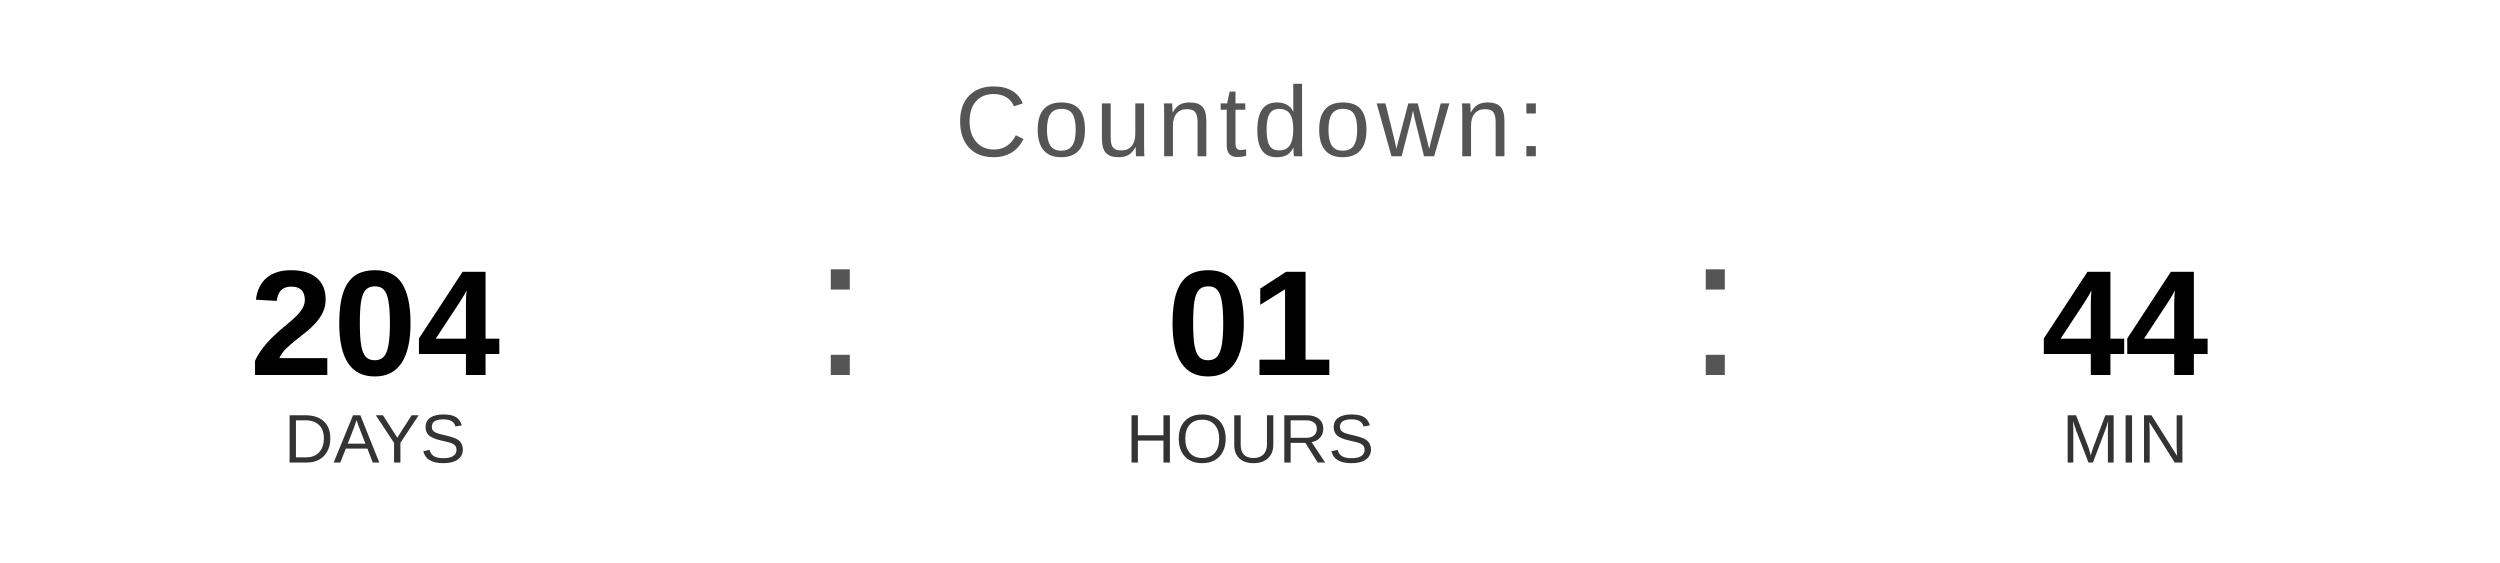
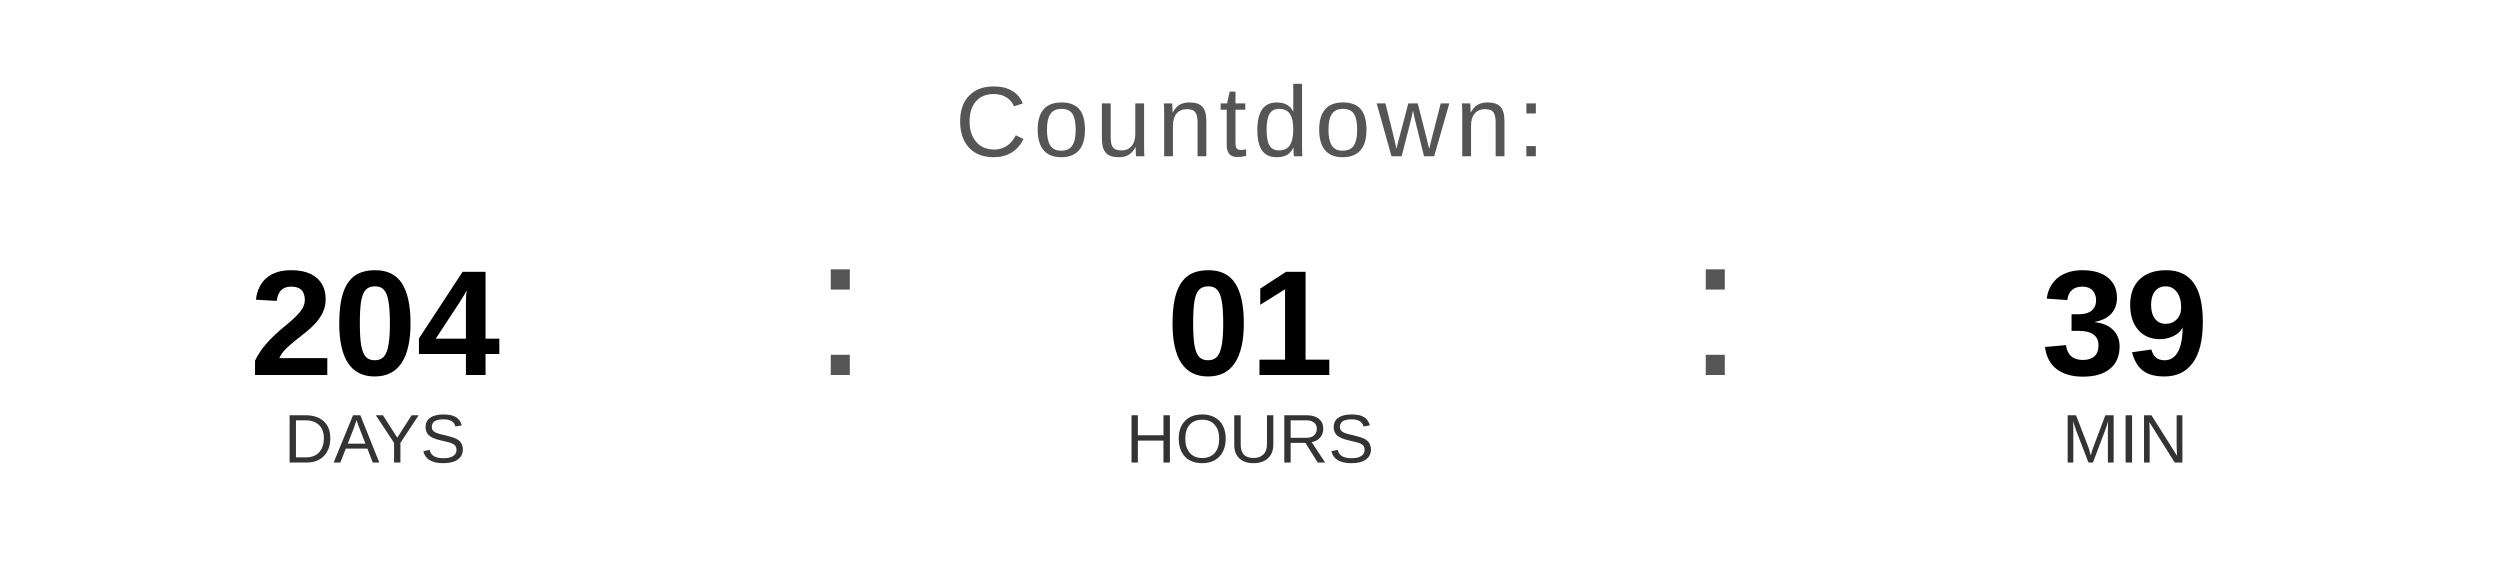
<svg xmlns="http://www.w3.org/2000/svg" width="400" height="90" viewBox="0 0 400 90">
  <text x="200" y="25" font-family="Arial, Helvetica, sans-serif" font-size="16" fill="#555555" text-anchor="middle" letter-spacing="1">
    Countdown:
  </text>
  <text x="60" y="60" font-family="Arial, Helvetica, sans-serif" font-size="24" font-weight="bold" fill="#000000" text-anchor="middle">204</text>
  <text x="60" y="74" font-family="Arial, Helvetica, sans-serif" font-size="11" fill="#333333" text-anchor="middle">DAYS</text>
  <text x="130" y="60" font-family="Arial, sans-serif" font-size="32" fill="#555555">:</text>
  <text x="200" y="60" font-family="Arial, Helvetica, sans-serif" font-size="24" font-weight="bold" fill="#000000" text-anchor="middle">01</text>
  <text x="200" y="74" font-family="Arial, Helvetica, sans-serif" font-size="11" fill="#333333" text-anchor="middle">HOURS</text>
  <text x="270" y="60" font-family="Arial, sans-serif" font-size="32" fill="#555555">:</text>
-   <text x="340" y="60" font-family="Arial, Helvetica, sans-serif" font-size="24" font-weight="bold" fill="#000000" text-anchor="middle">44</text>
+   <text x="340" y="60" font-family="Arial, Helvetica, sans-serif" font-size="24" font-weight="bold" fill="#000000" text-anchor="middle">39</text>
  <text x="340" y="74" font-family="Arial, Helvetica, sans-serif" font-size="11" fill="#333333" text-anchor="middle">MIN</text>
</svg>
